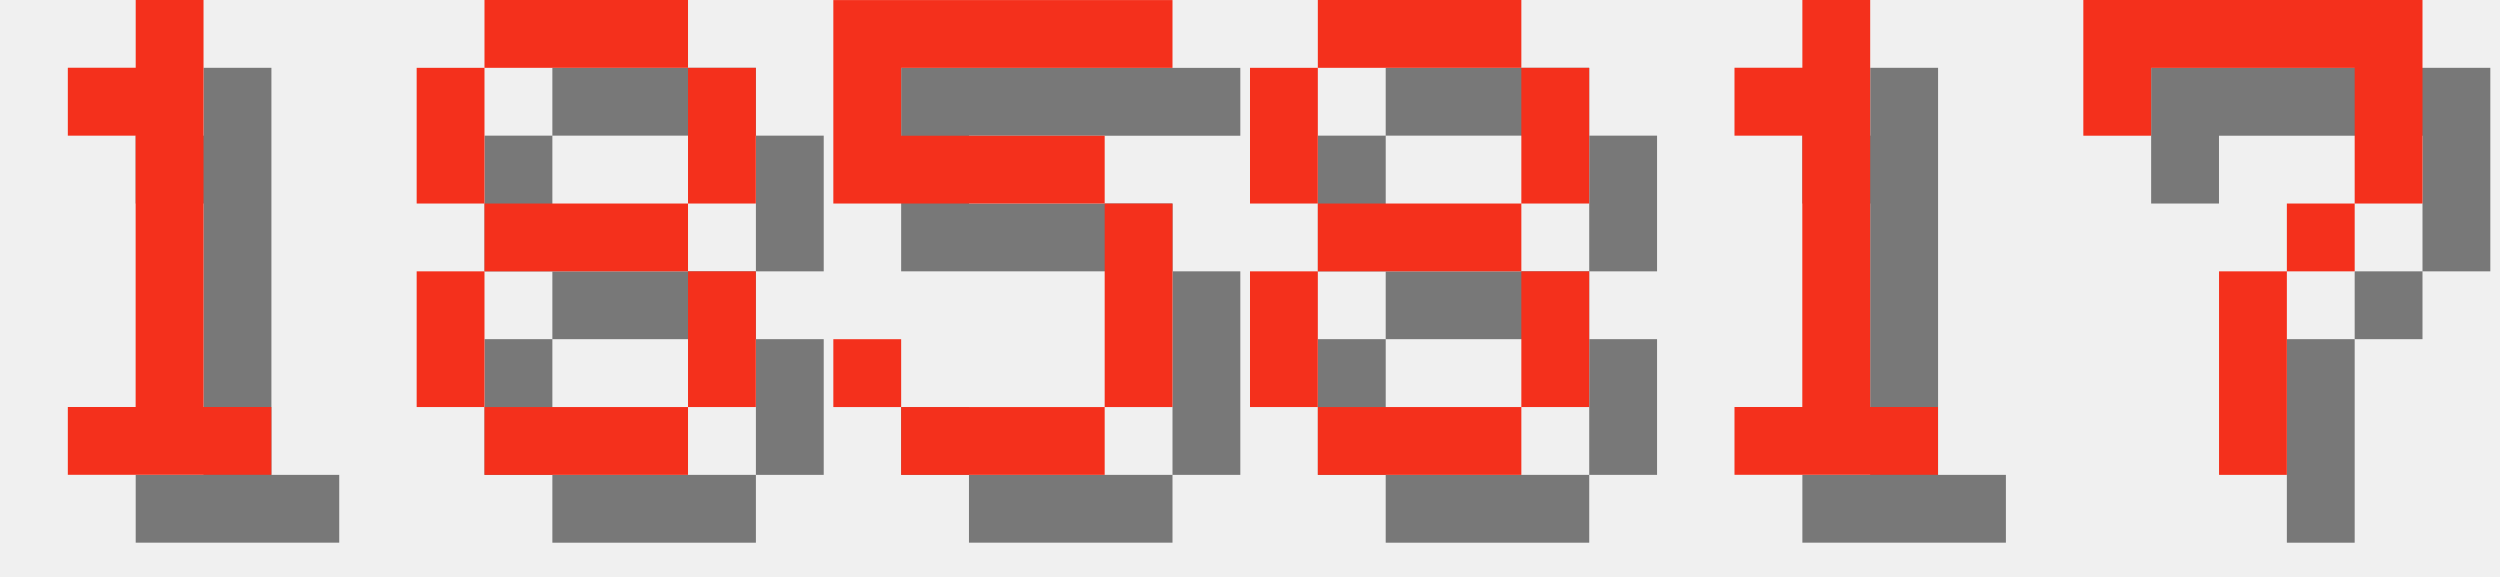
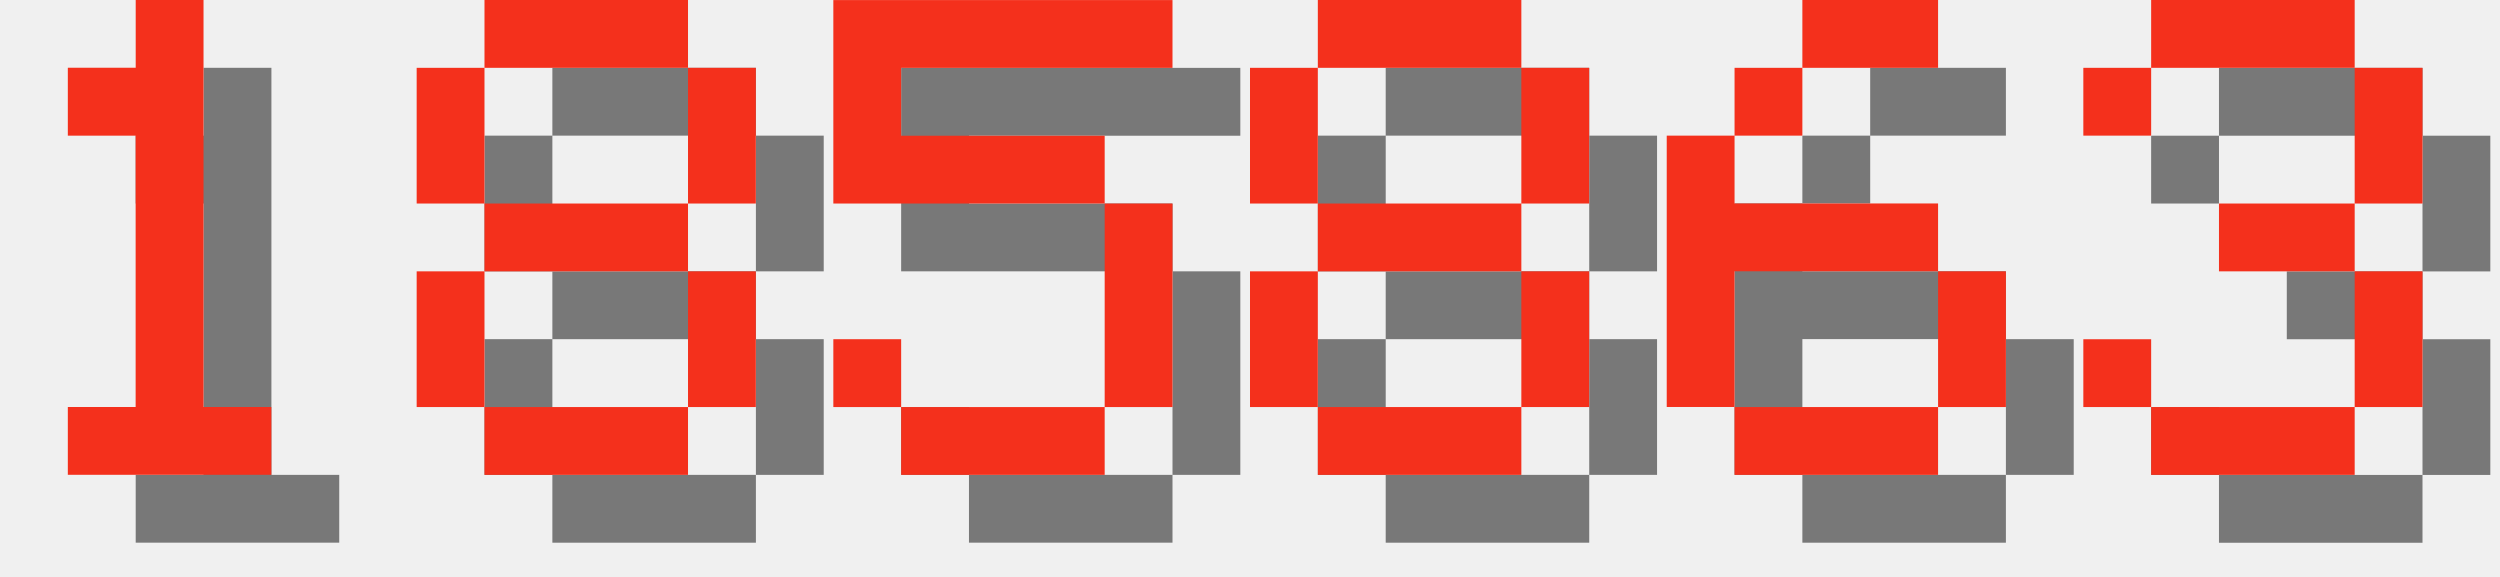
<svg xmlns="http://www.w3.org/2000/svg" version="1.1" width="156.0" height="36">
  <style>
        .text-foreground {
            fill: #F4301C;
        }
        .text-shadow {
            fill: #000000;
            fill-opacity: 0.5;
        }
    </style>
  <g class="digit" id="digit_1" transform="translate(0.0, 0), scale(4)">
    <path id="digit_1_shadow" class="text-shadow" d="m2.117 2.117v1.058h1.058v4.233h-1.058v1.058h3.175v-1.058h-1.058v-6.35h-1.058v1.058h-1.058z" fill-opacity=".5" style="paint-order:stroke fill markers" />
    <path id="digit_1_fg" class="text-foreground" d="m1.058 1.058v1.058h1.058v4.233h-1.058v1.058h3.175v-1.058h-1.058v-6.35h-1.058v1.058h-1.058z" fill="#fff" style="paint-order:stroke fill markers" />
  </g>
  <g class="digit" id="digit_8" transform="translate(26.0, 0), scale(4)">
    <path id="digit_8_shadow" class="text-shadow" d="m2.117 1.058v1.058h3.175v-1.058h-3.175zm3.175 1.058v2.117h1.058v-2.117h-1.058zm0 2.117h-3.175v1.058h3.175v-1.058zm0 1.058v2.117h1.058v-2.117h-1.058zm0 2.117h-3.175v1.058h3.175v-1.058zm-3.175 0v-2.117h-1.058v2.117h1.058zm0-3.175v-2.117h-1.058v2.117h1.058z" fill-opacity=".5" style="paint-order:stroke fill markers" />
    <path id="digit_8_fg" class="text-foreground" d="m1.058 0v1.058h3.175v-1.058h-3.175zm3.175 1.058v2.117h1.058v-2.117h-1.058zm0 2.117h-3.175v1.058h3.175v-1.058zm0 1.058v2.117h1.058v-2.117h-1.058zm0 2.117h-3.175v1.058h3.175v-1.058zm-3.175 0v-2.117h-1.058v2.117h1.058zm0-3.175v-2.117h-1.058v2.117h1.058z" fill="#fff" style="paint-order:stroke fill markers" />
  </g>
  <g class="digit" id="digit_5" transform="translate(52.0, 0), scale(4)">
    <path id="digit_5_shadow" class="text-shadow" d="m1.058 1.058v3.175h4.233v3.175h-3.175v-1.058h-1.058v1.058h1.058v1.058h3.175v-1.058h1.058v-3.175h-1.058v-1.058h-3.175v-1.058h4.233v-1.058h-5.292z" fill-opacity=".5" style="paint-order:stroke fill markers" />
    <path id="digit_5_fg" class="text-foreground" d="m0 0v3.175h4.233v3.175h-3.175v-1.058h-1.058v1.058h1.058v1.058h3.175v-1.058h1.058v-3.175h-1.058v-1.058h-3.175v-1.058h4.233v-1.058h-5.292z" fill="#fff" style="paint-order:stroke fill markers" />
  </g>
  <g class="digit" id="digit_8" transform="translate(78.0, 0), scale(4)">
    <path id="digit_8_shadow" class="text-shadow" d="m2.117 1.058v1.058h3.175v-1.058h-3.175zm3.175 1.058v2.117h1.058v-2.117h-1.058zm0 2.117h-3.175v1.058h3.175v-1.058zm0 1.058v2.117h1.058v-2.117h-1.058zm0 2.117h-3.175v1.058h3.175v-1.058zm-3.175 0v-2.117h-1.058v2.117h1.058zm0-3.175v-2.117h-1.058v2.117h1.058z" fill-opacity=".5" style="paint-order:stroke fill markers" />
    <path id="digit_8_fg" class="text-foreground" d="m1.058 0v1.058h3.175v-1.058h-3.175zm3.175 1.058v2.117h1.058v-2.117h-1.058zm0 2.117h-3.175v1.058h3.175v-1.058zm0 1.058v2.117h1.058v-2.117h-1.058zm0 2.117h-3.175v1.058h3.175v-1.058zm-3.175 0v-2.117h-1.058v2.117h1.058zm0-3.175v-2.117h-1.058v2.117h1.058z" fill="#fff" style="paint-order:stroke fill markers" />
  </g>
-   <g class="digit" id="digit_1" transform="translate(104.0, 0), scale(4)">
-     <path id="digit_1_shadow" class="text-shadow" d="m2.117 2.117v1.058h1.058v4.233h-1.058v1.058h3.175v-1.058h-1.058v-6.35h-1.058v1.058h-1.058z" fill-opacity=".5" style="paint-order:stroke fill markers" />
-     <path id="digit_1_fg" class="text-foreground" d="m1.058 1.058v1.058h1.058v4.233h-1.058v1.058h3.175v-1.058h-1.058v-6.35h-1.058v1.058h-1.058z" fill="#fff" style="paint-order:stroke fill markers" />
+   <g class="digit" id="digit_6" transform="translate(104.0, 0), scale(4)">
+     <path id="digit_6_shadow" class="text-shadow" d="m3.175 1.058v1.058h2.117v-1.058h-2.117zm0 1.058h-1.058v1.058h1.058v-1.058zm-1.058 1.058h-1.058v4.233h1.058v-2.117h3.175v-1.058h-3.175v-1.058zm3.175 2.117v2.117h1.058v-2.117h-1.058zm0 2.117h-3.175v1.058h3.175v-1.058z" fill-opacity=".5" style="paint-order:stroke fill markers" />
+     <path id="digit_6_fg" class="text-foreground" d="m2.117 0v1.058h2.117v-1.058h-2.117zm0 1.058h-1.058v1.058h1.058v-1.058zm-1.058 1.058h-1.058v4.233h1.058v-2.117h3.175v-1.058h-3.175v-1.058zm3.175 2.117v2.117h1.058v-2.117h-1.058zm0 2.117h-3.175v1.058h3.175v-1.058z" fill="#fff" style="paint-order:stroke fill markers" />
  </g>
-   <g class="digit" id="digit_7" transform="translate(130.0, 0), scale(4)">
-     <path id="digit_7_shadow" class="text-shadow" d="m1.058 1.058 2e-6 2.117h1.058v-1.058h3.175v1.058l2e-7 1.058h-1.058v1.058h-1.058l4e-7 3.175 1.058 1e-7v-3.175h1.058v-1.058h1.058l5e-7 -1.058v-2.117z" fill-opacity=".5" style="paint-order:stroke fill markers" />
-     <path id="digit_7_fg" class="text-foreground" d="m0 0 2e-6 2.117h1.058v-1.058h3.175v1.058l2e-7 1.058h-1.058v1.058h-1.058l4e-7 3.175 1.058 1e-7v-3.175h1.058v-1.058h1.058l5e-7 -1.058v-2.117z" fill="#fff" style="paint-order:stroke fill markers" />
+   <g class="digit" id="digit_3" transform="translate(130.0, 0), scale(4)">
+     <path id="digit_3_shadow" class="text-shadow" d="m1.058 2.117v1.058h1.058v-1.058h3.175v2.117h-2.117v1.058h2.117v2.117h-3.175v-1.058h-1.058v1.058h1.058v1.058h3.175v-1.058h1.058v-2.117h-1.058v-1.058h1.058v-2.117h-1.058v-1.058h-3.175v1.058h-1.058z" fill-opacity=".5" style="paint-order:stroke fill markers" />
+     <path id="digit_3_fg" class="text-foreground" d="m0 1.058v1.058h1.058v-1.058h3.175v2.117h-2.117v1.058h2.117v2.117h-3.175v-1.058h-1.058v1.058h1.058v1.058h3.175v-1.058h1.058v-2.117h-1.058v-1.058h1.058v-2.117h-1.058v-1.058h-3.175v1.058h-1.058z" fill="#fff" style="paint-order:stroke fill markers" />
  </g>
</svg>
